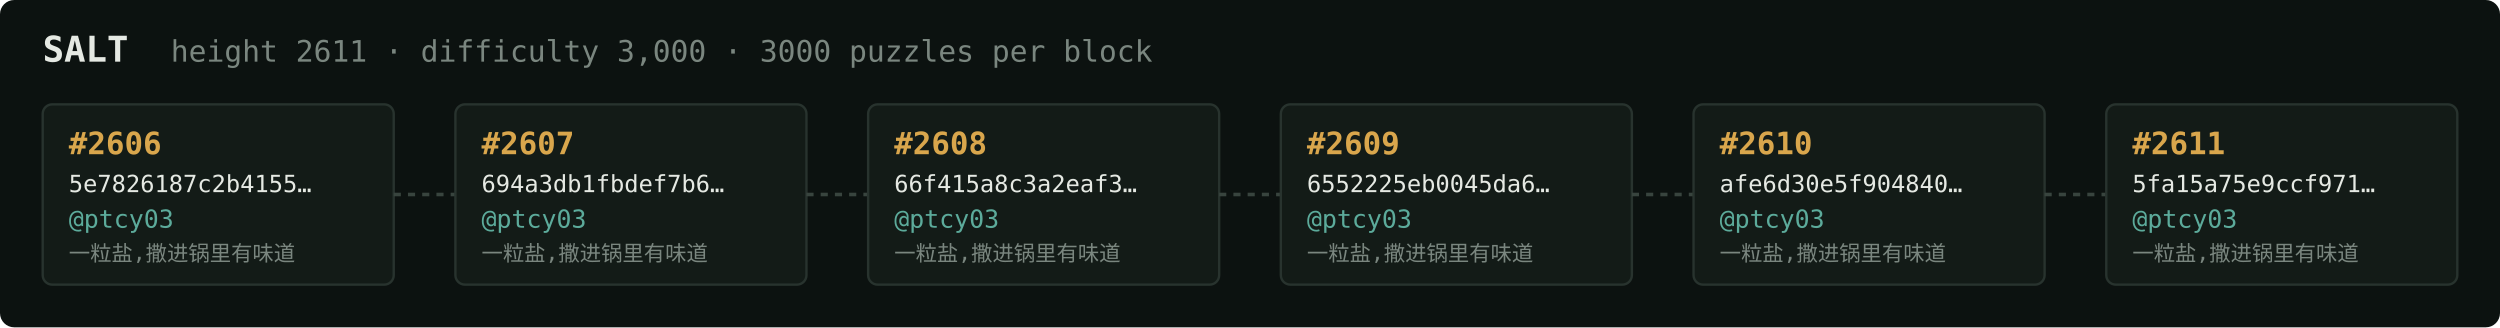
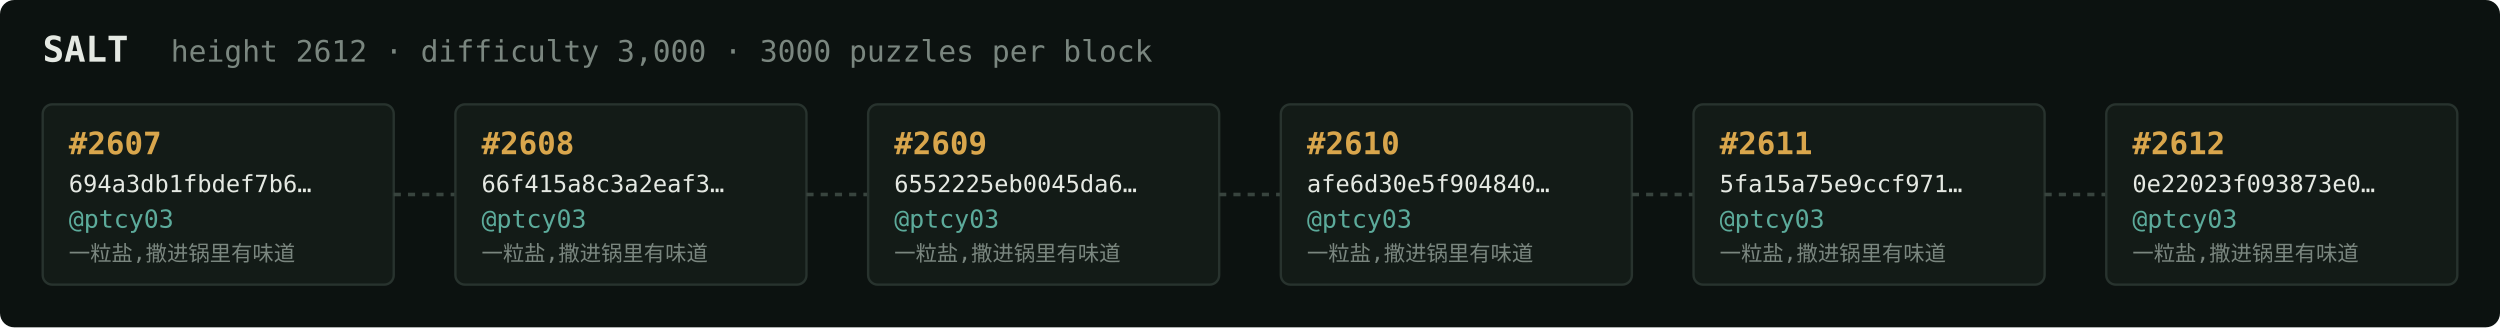
<svg xmlns="http://www.w3.org/2000/svg" width="1054" height="138" viewBox="0 0 1054 138" font-family="ui-monospace,SFMono-Regular,Menlo,monospace">
  <rect fill="#0c1210" width="1054" height="138" rx="6" />
  <text x="18" y="26" fill="#e5e9e3" font-size="15" font-weight="700">SALT</text>
-   <text x="72" y="26" fill="#7a867f" font-size="12.5">height 2611 · difficulty 3,000 · 3000 puzzles per block</text>
+   <text x="72" y="26" fill="#7a867f" font-size="12.5">height 2612 · difficulty 3,000 · 3000 puzzles per block</text>
  <rect x="18" y="44" width="148" height="76" rx="4" fill="#131b17" stroke="#28332e" stroke-width="1" />
-   <text x="29" y="65" fill="#d9a64c" font-size="13" font-weight="700">#2606</text>
-   <text x="29" y="81" fill="#e5e9e3" font-size="10">5e7826187c2b4155…</text>
+   <text x="29" y="65" fill="#d9a64c" font-size="13" font-weight="700">#2607</text>
+   <text x="29" y="81" fill="#e5e9e3" font-size="10">694a3db1fbdef7b6…</text>
  <text x="29" y="96" fill="#5cab9b" font-size="10.5">@ptcy03</text>
  <text x="29" y="110" fill="#7a867f" font-size="9">一粒盐,撒进锅里有味道</text>
  <line x1="166" y1="82.0" x2="192" y2="82.0" stroke="#38443e" stroke-width="1.5" stroke-dasharray="3 3" />
  <rect x="192" y="44" width="148" height="76" rx="4" fill="#131b17" stroke="#28332e" stroke-width="1" />
-   <text x="203" y="65" fill="#d9a64c" font-size="13" font-weight="700">#2607</text>
-   <text x="203" y="81" fill="#e5e9e3" font-size="10">694a3db1fbdef7b6…</text>
+   <text x="203" y="65" fill="#d9a64c" font-size="13" font-weight="700">#2608</text>
+   <text x="203" y="81" fill="#e5e9e3" font-size="10">66f415a8c3a2eaf3…</text>
  <text x="203" y="96" fill="#5cab9b" font-size="10.5">@ptcy03</text>
  <text x="203" y="110" fill="#7a867f" font-size="9">一粒盐,撒进锅里有味道</text>
  <line x1="340" y1="82.0" x2="366" y2="82.0" stroke="#38443e" stroke-width="1.5" stroke-dasharray="3 3" />
  <rect x="366" y="44" width="148" height="76" rx="4" fill="#131b17" stroke="#28332e" stroke-width="1" />
-   <text x="377" y="65" fill="#d9a64c" font-size="13" font-weight="700">#2608</text>
-   <text x="377" y="81" fill="#e5e9e3" font-size="10">66f415a8c3a2eaf3…</text>
+   <text x="377" y="65" fill="#d9a64c" font-size="13" font-weight="700">#2609</text>
+   <text x="377" y="81" fill="#e5e9e3" font-size="10">6552225eb0045da6…</text>
  <text x="377" y="96" fill="#5cab9b" font-size="10.5">@ptcy03</text>
  <text x="377" y="110" fill="#7a867f" font-size="9">一粒盐,撒进锅里有味道</text>
  <line x1="514" y1="82.0" x2="540" y2="82.0" stroke="#38443e" stroke-width="1.5" stroke-dasharray="3 3" />
  <rect x="540" y="44" width="148" height="76" rx="4" fill="#131b17" stroke="#28332e" stroke-width="1" />
-   <text x="551" y="65" fill="#d9a64c" font-size="13" font-weight="700">#2609</text>
-   <text x="551" y="81" fill="#e5e9e3" font-size="10">6552225eb0045da6…</text>
+   <text x="551" y="65" fill="#d9a64c" font-size="13" font-weight="700">#2610</text>
+   <text x="551" y="81" fill="#e5e9e3" font-size="10">afe6d30e5f904840…</text>
  <text x="551" y="96" fill="#5cab9b" font-size="10.5">@ptcy03</text>
  <text x="551" y="110" fill="#7a867f" font-size="9">一粒盐,撒进锅里有味道</text>
  <line x1="688" y1="82.0" x2="714" y2="82.0" stroke="#38443e" stroke-width="1.5" stroke-dasharray="3 3" />
  <rect x="714" y="44" width="148" height="76" rx="4" fill="#131b17" stroke="#28332e" stroke-width="1" />
-   <text x="725" y="65" fill="#d9a64c" font-size="13" font-weight="700">#2610</text>
-   <text x="725" y="81" fill="#e5e9e3" font-size="10">afe6d30e5f904840…</text>
+   <text x="725" y="65" fill="#d9a64c" font-size="13" font-weight="700">#2611</text>
+   <text x="725" y="81" fill="#e5e9e3" font-size="10">5fa15a75e9ccf971…</text>
  <text x="725" y="96" fill="#5cab9b" font-size="10.5">@ptcy03</text>
  <text x="725" y="110" fill="#7a867f" font-size="9">一粒盐,撒进锅里有味道</text>
  <line x1="862" y1="82.0" x2="888" y2="82.0" stroke="#38443e" stroke-width="1.5" stroke-dasharray="3 3" />
  <rect x="888" y="44" width="148" height="76" rx="4" fill="#131b17" stroke="#28332e" stroke-width="1" />
-   <text x="899" y="65" fill="#d9a64c" font-size="13" font-weight="700">#2611</text>
-   <text x="899" y="81" fill="#e5e9e3" font-size="10">5fa15a75e9ccf971…</text>
+   <text x="899" y="65" fill="#d9a64c" font-size="13" font-weight="700">#2612</text>
+   <text x="899" y="81" fill="#e5e9e3" font-size="10">0e22023f093873e0…</text>
  <text x="899" y="96" fill="#5cab9b" font-size="10.5">@ptcy03</text>
  <text x="899" y="110" fill="#7a867f" font-size="9">一粒盐,撒进锅里有味道</text>
</svg>
